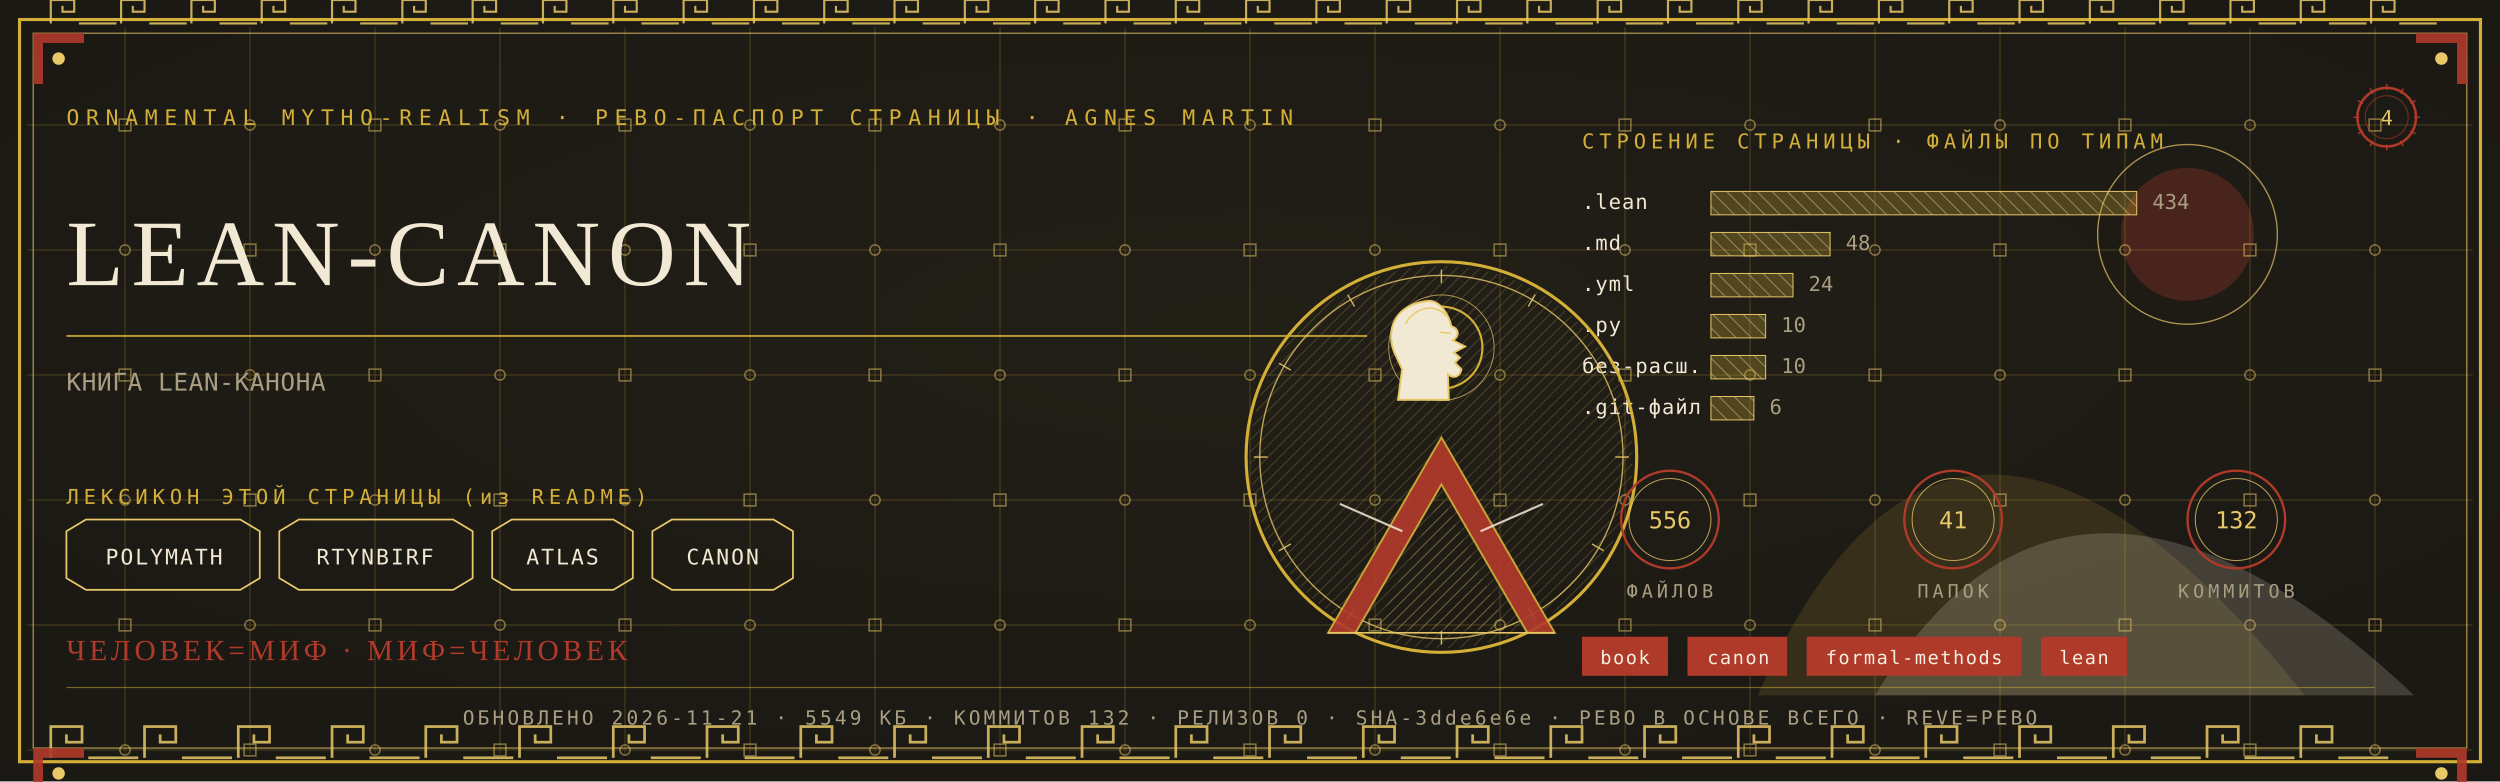
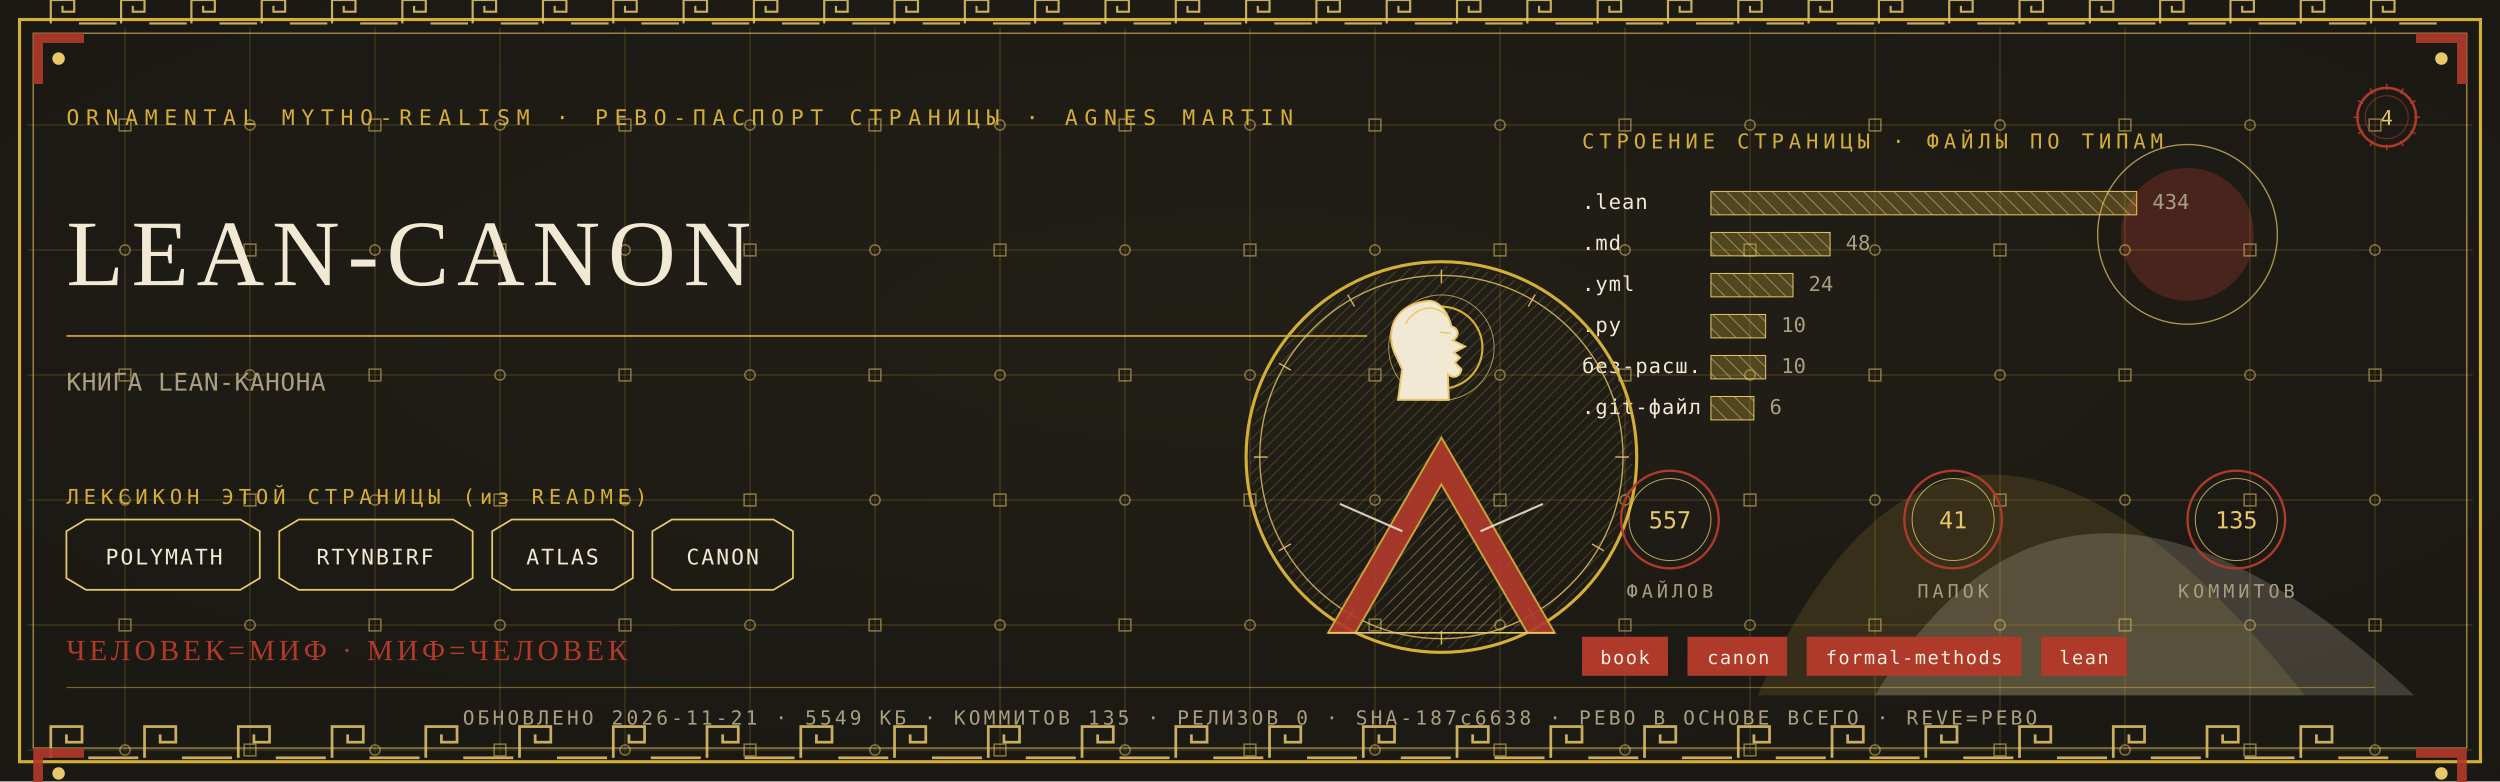
<svg xmlns="http://www.w3.org/2000/svg" viewBox="0 0 1280 400" width="1280" height="400">
  <defs>
    <radialGradient id="rp4" cx="0.5" cy="0.42" r="1.1">
      <stop offset="0" stop-color="#232017" />
      <stop offset="1" stop-color="#171512" />
    </radialGradient>
    <pattern id="hatchm" width="4.2" height="4.2" patternUnits="userSpaceOnUse" patternTransform="rotate(45)">
      <rect width="4.2" height="4.2" fill="none" />
      <line x1="0" y1="0" x2="0" y2="4.2" stroke="#E8C868" stroke-width="0.5" />
    </pattern>
    <pattern id="hatchv" width="5.5" height="5.5" patternUnits="userSpaceOnUse" patternTransform="rotate(-45)">
      <rect width="5.5" height="5.5" fill="none" />
      <line x1="0" y1="0" x2="0" y2="5.5" stroke="#F2E9D4" stroke-width="0.5" />
    </pattern>
  </defs>
  <rect width="1280" height="400" fill="#171512" />
  <rect width="1280" height="400" fill="url(#rp4)" opacity="0.94" />
  <path d="M 900 356 Q 1000 130 1180 356 Z" fill="#D4AF37" opacity="0.14" />
  <path d="M 960 356 Q 1060 190 1236 356 Z" fill="#F2E9D4" opacity="0.18" />
  <circle cx="1120" cy="120" r="34" fill="#B03A2A" opacity="0.30" />
  <circle cx="1120" cy="120" r="46" fill="none" stroke="#E8C868" stroke-width="0.7" opacity="0.7" />
  <g stroke="#D4AF37" stroke-width="0.45" opacity="0.30">
    <line x1="64" y1="14" x2="64" y2="386" />
    <line x1="128" y1="14" x2="128" y2="386" />
    <line x1="192" y1="14" x2="192" y2="386" />
    <line x1="256" y1="14" x2="256" y2="386" />
    <line x1="320" y1="14" x2="320" y2="386" />
    <line x1="384" y1="14" x2="384" y2="386" />
    <line x1="448" y1="14" x2="448" y2="386" />
    <line x1="512" y1="14" x2="512" y2="386" />
    <line x1="576" y1="14" x2="576" y2="386" />
    <line x1="640" y1="14" x2="640" y2="386" />
    <line x1="704" y1="14" x2="704" y2="386" />
    <line x1="768" y1="14" x2="768" y2="386" />
    <line x1="832" y1="14" x2="832" y2="386" />
    <line x1="896" y1="14" x2="896" y2="386" />
    <line x1="960" y1="14" x2="960" y2="386" />
    <line x1="1024" y1="14" x2="1024" y2="386" />
    <line x1="1088" y1="14" x2="1088" y2="386" />
    <line x1="1152" y1="14" x2="1152" y2="386" />
    <line x1="1216" y1="14" x2="1216" y2="386" />
    <line x1="14" y1="64" x2="1266" y2="64" />
    <line x1="14" y1="128" x2="1266" y2="128" />
    <line x1="14" y1="192" x2="1266" y2="192" />
    <line x1="14" y1="256" x2="1266" y2="256" />
    <line x1="14" y1="320" x2="1266" y2="320" />
    <line x1="14" y1="384" x2="1266" y2="384" />
  </g>
  <g fill="none" stroke="#E8C868" stroke-width="0.8" opacity="0.5">
    <rect x="61" y="61" width="6" height="6" />
    <circle cx="64" cy="128" r="2.6" />
    <rect x="61" y="189" width="6" height="6" />
    <circle cx="64" cy="256" r="2.6" />
    <rect x="61" y="317" width="6" height="6" />
    <circle cx="64" cy="384" r="2.6" />
    <circle cx="128" cy="64" r="2.6" />
    <rect x="125" y="125" width="6" height="6" />
    <circle cx="128" cy="192" r="2.6" />
    <rect x="125" y="253" width="6" height="6" />
    <circle cx="128" cy="320" r="2.6" />
    <rect x="125" y="381" width="6" height="6" />
    <rect x="189" y="61" width="6" height="6" />
    <circle cx="192" cy="128" r="2.6" />
    <rect x="189" y="189" width="6" height="6" />
    <circle cx="192" cy="256" r="2.6" />
    <rect x="189" y="317" width="6" height="6" />
    <circle cx="192" cy="384" r="2.6" />
    <circle cx="256" cy="64" r="2.6" />
    <rect x="253" y="125" width="6" height="6" />
    <circle cx="256" cy="192" r="2.6" />
    <rect x="253" y="253" width="6" height="6" />
    <circle cx="256" cy="320" r="2.6" />
    <rect x="253" y="381" width="6" height="6" />
    <rect x="317" y="61" width="6" height="6" />
    <circle cx="320" cy="128" r="2.6" />
    <rect x="317" y="189" width="6" height="6" />
    <circle cx="320" cy="256" r="2.6" />
    <rect x="317" y="317" width="6" height="6" />
    <circle cx="320" cy="384" r="2.6" />
    <circle cx="384" cy="64" r="2.6" />
    <rect x="381" y="125" width="6" height="6" />
    <circle cx="384" cy="192" r="2.6" />
    <rect x="381" y="253" width="6" height="6" />
    <circle cx="384" cy="320" r="2.6" />
    <rect x="381" y="381" width="6" height="6" />
    <rect x="445" y="61" width="6" height="6" />
    <circle cx="448" cy="128" r="2.6" />
    <rect x="445" y="189" width="6" height="6" />
    <circle cx="448" cy="256" r="2.6" />
    <rect x="445" y="317" width="6" height="6" />
    <circle cx="448" cy="384" r="2.6" />
    <circle cx="512" cy="64" r="2.6" />
    <rect x="509" y="125" width="6" height="6" />
    <circle cx="512" cy="192" r="2.6" />
    <rect x="509" y="253" width="6" height="6" />
    <circle cx="512" cy="320" r="2.6" />
    <rect x="509" y="381" width="6" height="6" />
    <rect x="573" y="61" width="6" height="6" />
    <circle cx="576" cy="128" r="2.6" />
    <rect x="573" y="189" width="6" height="6" />
    <circle cx="576" cy="256" r="2.6" />
    <rect x="573" y="317" width="6" height="6" />
    <circle cx="576" cy="384" r="2.6" />
    <circle cx="640" cy="64" r="2.6" />
    <rect x="637" y="125" width="6" height="6" />
    <circle cx="640" cy="192" r="2.6" />
    <rect x="637" y="253" width="6" height="6" />
    <circle cx="640" cy="320" r="2.6" />
    <rect x="637" y="381" width="6" height="6" />
    <rect x="701" y="61" width="6" height="6" />
    <circle cx="704" cy="128" r="2.6" />
    <rect x="701" y="189" width="6" height="6" />
    <circle cx="704" cy="256" r="2.6" />
    <rect x="701" y="317" width="6" height="6" />
    <circle cx="704" cy="384" r="2.6" />
    <circle cx="768" cy="64" r="2.6" />
    <rect x="765" y="125" width="6" height="6" />
    <circle cx="768" cy="192" r="2.6" />
    <rect x="765" y="253" width="6" height="6" />
    <circle cx="768" cy="320" r="2.6" />
    <rect x="765" y="381" width="6" height="6" />
    <rect x="829" y="61" width="6" height="6" />
    <circle cx="832" cy="128" r="2.6" />
    <rect x="829" y="189" width="6" height="6" />
    <circle cx="832" cy="256" r="2.6" />
    <rect x="829" y="317" width="6" height="6" />
    <circle cx="832" cy="384" r="2.6" />
    <circle cx="896" cy="64" r="2.6" />
    <rect x="893" y="125" width="6" height="6" />
    <circle cx="896" cy="192" r="2.6" />
    <rect x="893" y="253" width="6" height="6" />
    <circle cx="896" cy="320" r="2.6" />
    <rect x="893" y="381" width="6" height="6" />
    <rect x="957" y="61" width="6" height="6" />
    <circle cx="960" cy="128" r="2.6" />
    <rect x="957" y="189" width="6" height="6" />
    <circle cx="960" cy="256" r="2.6" />
    <rect x="957" y="317" width="6" height="6" />
    <circle cx="960" cy="384" r="2.6" />
    <circle cx="1024" cy="64" r="2.6" />
    <rect x="1021" y="125" width="6" height="6" />
    <circle cx="1024" cy="192" r="2.6" />
    <rect x="1021" y="253" width="6" height="6" />
    <circle cx="1024" cy="320" r="2.6" />
    <rect x="1021" y="381" width="6" height="6" />
    <rect x="1085" y="61" width="6" height="6" />
    <circle cx="1088" cy="128" r="2.6" />
    <rect x="1085" y="189" width="6" height="6" />
    <circle cx="1088" cy="256" r="2.6" />
    <rect x="1085" y="317" width="6" height="6" />
    <circle cx="1088" cy="384" r="2.6" />
    <circle cx="1152" cy="64" r="2.6" />
    <rect x="1149" y="125" width="6" height="6" />
    <circle cx="1152" cy="192" r="2.6" />
    <rect x="1149" y="253" width="6" height="6" />
    <circle cx="1152" cy="320" r="2.6" />
    <rect x="1149" y="381" width="6" height="6" />
    <rect x="1213" y="61" width="6" height="6" />
    <circle cx="1216" cy="128" r="2.6" />
    <rect x="1213" y="189" width="6" height="6" />
    <circle cx="1216" cy="256" r="2.6" />
    <rect x="1213" y="317" width="6" height="6" />
    <circle cx="1216" cy="384" r="2.6" />
  </g>
  <rect x="10" y="10" width="1260" height="380" fill="none" stroke="#D4AF37" stroke-width="1.6" />
  <rect x="17" y="17" width="1246" height="366" fill="none" stroke="#E8C868" stroke-width="0.6" opacity="0.75" />
  <g fill="none" stroke="#E8C868" stroke-width="1.4" opacity="0.85">
    <path d="M 26 388 L 26 372 L 42 372 L 42 380.0 L 34.0 380.0 L 34.0 376.0" />
    <line x1="45.2" y1="388" x2="70.8" y2="388" />
    <path d="M 74 388 L 74 372 L 90 372 L 90 380.0 L 82.0 380.0 L 82.0 376.0" />
    <line x1="93.2" y1="388" x2="118.8" y2="388" />
    <path d="M 122 388 L 122 372 L 138 372 L 138 380.0 L 130.0 380.0 L 130.0 376.0" />
    <line x1="141.2" y1="388" x2="166.8" y2="388" />
    <path d="M 170 388 L 170 372 L 186 372 L 186 380.0 L 178.0 380.0 L 178.0 376.0" />
    <line x1="189.2" y1="388" x2="214.8" y2="388" />
    <path d="M 218 388 L 218 372 L 234 372 L 234 380.0 L 226.0 380.0 L 226.0 376.0" />
    <line x1="237.2" y1="388" x2="262.8" y2="388" />
    <path d="M 266 388 L 266 372 L 282 372 L 282 380.0 L 274.0 380.0 L 274.0 376.0" />
    <line x1="285.2" y1="388" x2="310.8" y2="388" />
    <path d="M 314 388 L 314 372 L 330 372 L 330 380.0 L 322.0 380.0 L 322.0 376.0" />
    <line x1="333.2" y1="388" x2="358.8" y2="388" />
    <path d="M 362 388 L 362 372 L 378 372 L 378 380.0 L 370.0 380.0 L 370.0 376.0" />
    <line x1="381.2" y1="388" x2="406.8" y2="388" />
    <path d="M 410 388 L 410 372 L 426 372 L 426 380.0 L 418.0 380.0 L 418.0 376.0" />
    <line x1="429.2" y1="388" x2="454.8" y2="388" />
    <path d="M 458 388 L 458 372 L 474 372 L 474 380.0 L 466.0 380.0 L 466.0 376.0" />
    <line x1="477.2" y1="388" x2="502.8" y2="388" />
    <path d="M 506 388 L 506 372 L 522 372 L 522 380.0 L 514.0 380.0 L 514.0 376.0" />
    <line x1="525.2" y1="388" x2="550.8" y2="388" />
    <path d="M 554 388 L 554 372 L 570 372 L 570 380.0 L 562.0 380.0 L 562.0 376.0" />
    <line x1="573.2" y1="388" x2="598.8" y2="388" />
    <path d="M 602 388 L 602 372 L 618 372 L 618 380.0 L 610.0 380.0 L 610.0 376.0" />
    <line x1="621.2" y1="388" x2="646.8" y2="388" />
    <path d="M 650 388 L 650 372 L 666 372 L 666 380.0 L 658.0 380.0 L 658.0 376.0" />
    <line x1="669.2" y1="388" x2="694.8" y2="388" />
    <path d="M 698 388 L 698 372 L 714 372 L 714 380.0 L 706.0 380.0 L 706.0 376.0" />
    <line x1="717.2" y1="388" x2="742.8" y2="388" />
    <path d="M 746 388 L 746 372 L 762 372 L 762 380.0 L 754.0 380.0 L 754.0 376.0" />
    <line x1="765.2" y1="388" x2="790.8" y2="388" />
    <path d="M 794 388 L 794 372 L 810 372 L 810 380.0 L 802.0 380.0 L 802.0 376.0" />
    <line x1="813.2" y1="388" x2="838.8" y2="388" />
    <path d="M 842 388 L 842 372 L 858 372 L 858 380.0 L 850.0 380.0 L 850.0 376.0" />
    <line x1="861.2" y1="388" x2="886.8" y2="388" />
    <path d="M 890 388 L 890 372 L 906 372 L 906 380.0 L 898.0 380.0 L 898.0 376.0" />
    <line x1="909.2" y1="388" x2="934.8" y2="388" />
    <path d="M 938 388 L 938 372 L 954 372 L 954 380.0 L 946.0 380.0 L 946.0 376.0" />
    <line x1="957.2" y1="388" x2="982.8" y2="388" />
    <path d="M 986 388 L 986 372 L 1002 372 L 1002 380.0 L 994.0 380.0 L 994.0 376.0" />
    <line x1="1005.2" y1="388" x2="1030.8" y2="388" />
    <path d="M 1034 388 L 1034 372 L 1050 372 L 1050 380.0 L 1042.0 380.0 L 1042.0 376.0" />
    <line x1="1053.2" y1="388" x2="1078.8" y2="388" />
    <path d="M 1082 388 L 1082 372 L 1098 372 L 1098 380.0 L 1090.0 380.0 L 1090.0 376.0" />
    <line x1="1101.2" y1="388" x2="1126.8" y2="388" />
    <path d="M 1130 388 L 1130 372 L 1146 372 L 1146 380.0 L 1138.0 380.0 L 1138.0 376.0" />
    <line x1="1149.2" y1="388" x2="1174.8" y2="388" />
    <path d="M 1178 388 L 1178 372 L 1194 372 L 1194 380.0 L 1186.0 380.0 L 1186.0 376.0" />
    <line x1="1197.2" y1="388" x2="1222.8" y2="388" />
  </g>
  <g fill="none" stroke="#E8C868" stroke-width="1.1" opacity="0.85">
    <path d="M 26 12 L 26 0 L 38 0 L 38 6.0 L 32.0 6.0 L 32.0 3.0" />
    <line x1="40.4" y1="12" x2="59.6" y2="12" />
    <path d="M 62 12 L 62 0 L 74 0 L 74 6.0 L 68.0 6.0 L 68.0 3.0" />
    <line x1="76.4" y1="12" x2="95.6" y2="12" />
    <path d="M 98 12 L 98 0 L 110 0 L 110 6.0 L 104.0 6.0 L 104.0 3.0" />
    <line x1="112.4" y1="12" x2="131.6" y2="12" />
    <path d="M 134 12 L 134 0 L 146 0 L 146 6.0 L 140.0 6.0 L 140.0 3.0" />
    <line x1="148.4" y1="12" x2="167.6" y2="12" />
    <path d="M 170 12 L 170 0 L 182 0 L 182 6.0 L 176.0 6.0 L 176.0 3.0" />
    <line x1="184.4" y1="12" x2="203.6" y2="12" />
    <path d="M 206 12 L 206 0 L 218 0 L 218 6.0 L 212.0 6.0 L 212.0 3.0" />
    <line x1="220.4" y1="12" x2="239.6" y2="12" />
    <path d="M 242 12 L 242 0 L 254 0 L 254 6.0 L 248.0 6.0 L 248.0 3.0" />
    <line x1="256.4" y1="12" x2="275.6" y2="12" />
    <path d="M 278 12 L 278 0 L 290 0 L 290 6.0 L 284.0 6.0 L 284.0 3.0" />
    <line x1="292.4" y1="12" x2="311.6" y2="12" />
    <path d="M 314 12 L 314 0 L 326 0 L 326 6.0 L 320.0 6.0 L 320.0 3.0" />
    <line x1="328.4" y1="12" x2="347.6" y2="12" />
    <path d="M 350 12 L 350 0 L 362 0 L 362 6.0 L 356.0 6.0 L 356.0 3.0" />
    <line x1="364.4" y1="12" x2="383.6" y2="12" />
    <path d="M 386 12 L 386 0 L 398 0 L 398 6.0 L 392.0 6.0 L 392.0 3.0" />
    <line x1="400.4" y1="12" x2="419.6" y2="12" />
    <path d="M 422 12 L 422 0 L 434 0 L 434 6.0 L 428.0 6.0 L 428.0 3.0" />
    <line x1="436.4" y1="12" x2="455.6" y2="12" />
    <path d="M 458 12 L 458 0 L 470 0 L 470 6.0 L 464.0 6.0 L 464.0 3.0" />
    <line x1="472.4" y1="12" x2="491.6" y2="12" />
    <path d="M 494 12 L 494 0 L 506 0 L 506 6.0 L 500.0 6.0 L 500.0 3.0" />
    <line x1="508.4" y1="12" x2="527.6" y2="12" />
    <path d="M 530 12 L 530 0 L 542 0 L 542 6.0 L 536.0 6.0 L 536.0 3.0" />
    <line x1="544.4" y1="12" x2="563.6" y2="12" />
    <path d="M 566 12 L 566 0 L 578 0 L 578 6.0 L 572.0 6.0 L 572.0 3.0" />
    <line x1="580.4" y1="12" x2="599.6" y2="12" />
    <path d="M 602 12 L 602 0 L 614 0 L 614 6.0 L 608.0 6.0 L 608.0 3.0" />
    <line x1="616.4" y1="12" x2="635.6" y2="12" />
    <path d="M 638 12 L 638 0 L 650 0 L 650 6.0 L 644.0 6.0 L 644.0 3.0" />
    <line x1="652.4" y1="12" x2="671.6" y2="12" />
    <path d="M 674 12 L 674 0 L 686 0 L 686 6.0 L 680.0 6.0 L 680.0 3.0" />
    <line x1="688.4" y1="12" x2="707.6" y2="12" />
    <path d="M 710 12 L 710 0 L 722 0 L 722 6.0 L 716.0 6.0 L 716.0 3.0" />
    <line x1="724.4" y1="12" x2="743.6" y2="12" />
    <path d="M 746 12 L 746 0 L 758 0 L 758 6.0 L 752.0 6.0 L 752.0 3.0" />
    <line x1="760.4" y1="12" x2="779.6" y2="12" />
    <path d="M 782 12 L 782 0 L 794 0 L 794 6.0 L 788.0 6.0 L 788.0 3.0" />
    <line x1="796.4" y1="12" x2="815.6" y2="12" />
    <path d="M 818 12 L 818 0 L 830 0 L 830 6.0 L 824.0 6.0 L 824.0 3.0" />
    <line x1="832.4" y1="12" x2="851.6" y2="12" />
    <path d="M 854 12 L 854 0 L 866 0 L 866 6.0 L 860.0 6.0 L 860.0 3.0" />
    <line x1="868.4" y1="12" x2="887.6" y2="12" />
    <path d="M 890 12 L 890 0 L 902 0 L 902 6.0 L 896.0 6.0 L 896.0 3.0" />
    <line x1="904.4" y1="12" x2="923.6" y2="12" />
    <path d="M 926 12 L 926 0 L 938 0 L 938 6.0 L 932.0 6.0 L 932.0 3.0" />
    <line x1="940.4" y1="12" x2="959.6" y2="12" />
    <path d="M 962 12 L 962 0 L 974 0 L 974 6.0 L 968.0 6.0 L 968.0 3.0" />
    <line x1="976.4" y1="12" x2="995.6" y2="12" />
    <path d="M 998 12 L 998 0 L 1010 0 L 1010 6.0 L 1004.0 6.0 L 1004.0 3.0" />
    <line x1="1012.4" y1="12" x2="1031.6" y2="12" />
    <path d="M 1034 12 L 1034 0 L 1046 0 L 1046 6.0 L 1040.0 6.0 L 1040.0 3.0" />
    <line x1="1048.4" y1="12" x2="1067.6" y2="12" />
    <path d="M 1070 12 L 1070 0 L 1082 0 L 1082 6.0 L 1076.0 6.0 L 1076.0 3.0" />
    <line x1="1084.4" y1="12" x2="1103.6" y2="12" />
    <path d="M 1106 12 L 1106 0 L 1118 0 L 1118 6.0 L 1112.0 6.0 L 1112.0 3.0" />
    <line x1="1120.4" y1="12" x2="1139.6" y2="12" />
    <path d="M 1142 12 L 1142 0 L 1154 0 L 1154 6.0 L 1148.0 6.0 L 1148.0 3.0" />
    <line x1="1156.4" y1="12" x2="1175.6" y2="12" />
    <path d="M 1178 12 L 1178 0 L 1190 0 L 1190 6.0 L 1184.0 6.0 L 1184.0 3.0" />
    <line x1="1192.4" y1="12" x2="1211.6" y2="12" />
    <path d="M 1214 12 L 1214 0 L 1226 0 L 1226 6.0 L 1220.0 6.0 L 1220.0 3.0" />
    <line x1="1228.4" y1="12" x2="1247.6" y2="12" />
  </g>
  <g transform="translate(17,17) scale(1,1)">
    <path d="M 0 0 L 26 0 L 26 5 L 5 5 L 5 26 L 0 26 Z" fill="#B03A2A" opacity="0.9" />
    <circle cx="13" cy="13" r="3.2" fill="#E8C868" />
  </g>
  <g transform="translate(1263,17) scale(-1,1)">
    <path d="M 0 0 L 26 0 L 26 5 L 5 5 L 5 26 L 0 26 Z" fill="#B03A2A" opacity="0.9" />
    <circle cx="13" cy="13" r="3.2" fill="#E8C868" />
  </g>
  <g transform="translate(17,383) scale(1,1)">
    <path d="M 0 0 L 26 0 L 26 5 L 5 5 L 5 26 L 0 26 Z" fill="#B03A2A" opacity="0.9" />
    <circle cx="13" cy="13" r="3.2" fill="#E8C868" />
  </g>
  <g transform="translate(1263,383) scale(-1,1)">
    <path d="M 0 0 L 26 0 L 26 5 L 5 5 L 5 26 L 0 26 Z" fill="#B03A2A" opacity="0.9" />
    <circle cx="13" cy="13" r="3.2" fill="#E8C868" />
  </g>
  <text x="34" y="64" font-family="'Cascadia Mono', ui-monospace, Consolas, monospace" font-size="11" fill="#D4AF37" letter-spacing="3.4">ORNAMENTAL MYTHO-REALISM · РЕВО-ПАСПОРТ СТРАНИЦЫ · AGNES MARTIN</text>
  <g transform="translate(1222,60)">
    <circle r="15" fill="none" stroke="#B03A2A" stroke-width="1.3" />
    <circle r="11" fill="none" stroke="#B03A2A" stroke-width="0.55" opacity="0.6" />
    <text y="4" text-anchor="middle" font-family="'Cascadia Mono', ui-monospace, Consolas, monospace" font-size="10.5" fill="#E8C868">4</text>
    <g stroke="#B03A2A" stroke-width="0.7">
      <line x1="0" y1="-17" x2="0" y2="-14" transform="rotate(0)" />
      <line x1="0" y1="-17" x2="0" y2="-14" transform="rotate(30)" />
      <line x1="0" y1="-17" x2="0" y2="-14" transform="rotate(60)" />
      <line x1="0" y1="-17" x2="0" y2="-14" transform="rotate(90)" />
      <line x1="0" y1="-17" x2="0" y2="-14" transform="rotate(120)" />
      <line x1="0" y1="-17" x2="0" y2="-14" transform="rotate(150)" />
      <line x1="0" y1="-17" x2="0" y2="-14" transform="rotate(180)" />
      <line x1="0" y1="-17" x2="0" y2="-14" transform="rotate(210)" />
      <line x1="0" y1="-17" x2="0" y2="-14" transform="rotate(240)" />
      <line x1="0" y1="-17" x2="0" y2="-14" transform="rotate(270)" />
      <line x1="0" y1="-17" x2="0" y2="-14" transform="rotate(300)" />
      <line x1="0" y1="-17" x2="0" y2="-14" transform="rotate(330)" />
    </g>
  </g>
  <text x="34" y="146" font-family="Georgia, 'Times New Roman', serif" font-size="48.0" fill="#F2E9D4" letter-spacing="4">LEAN-CANON</text>
  <line x1="34" y1="172" x2="700" y2="172" stroke="#D4AF37" stroke-width="1" opacity="0.85" />
  <text x="34" y="200" font-family="'Cascadia Mono', ui-monospace, Consolas, monospace" font-size="12.5" fill="#A99E82" letter-spacing="0.3">КНИГА LEAN-КАНОНА</text>
  <text x="34" y="258" font-family="'Cascadia Mono', ui-monospace, Consolas, monospace" font-size="10.5" fill="#D4AF37" letter-spacing="2.5">ЛЕКСИКОН ЭТОЙ СТРАНИЦЫ (из README)</text>
  <path d="M 34 272 L 44 266 L 123 266 L 133 272 L 133 296 L 123 302 L 44 302 L 34 296 Z" fill="none" stroke="#E8C868" stroke-width="0.9" />
  <text x="84" y="289" text-anchor="middle" font-family="'Cascadia Mono', ui-monospace, Consolas, monospace" font-size="11" fill="#F2E9D4" letter-spacing="1">POLYMATH</text>
  <path d="M 143 272 L 153 266 L 232 266 L 242 272 L 242 296 L 232 302 L 153 302 L 143 296 Z" fill="none" stroke="#E8C868" stroke-width="0.9" />
  <text x="192" y="289" text-anchor="middle" font-family="'Cascadia Mono', ui-monospace, Consolas, monospace" font-size="11" fill="#F2E9D4" letter-spacing="1">RTYNBIRF</text>
  <path d="M 252 272 L 262 266 L 314 266 L 324 272 L 324 296 L 314 302 L 262 302 L 252 296 Z" fill="none" stroke="#E8C868" stroke-width="0.9" />
  <text x="288" y="289" text-anchor="middle" font-family="'Cascadia Mono', ui-monospace, Consolas, monospace" font-size="11" fill="#F2E9D4" letter-spacing="1">ATLAS</text>
  <path d="M 334 272 L 344 266 L 396 266 L 406 272 L 406 296 L 396 302 L 344 302 L 334 296 Z" fill="none" stroke="#E8C868" stroke-width="0.9" />
  <text x="370" y="289" text-anchor="middle" font-family="'Cascadia Mono', ui-monospace, Consolas, monospace" font-size="11" fill="#F2E9D4" letter-spacing="1">CANON</text>
  <text x="810" y="76" font-family="'Cascadia Mono', ui-monospace, Consolas, monospace" font-size="10.5" fill="#D4AF37" letter-spacing="2.5">СТРОЕНИЕ СТРАНИЦЫ · ФАЙЛЫ ПО ТИПАМ</text>
  <text x="810" y="107" font-family="'Cascadia Mono', ui-monospace, Consolas, monospace" font-size="10.5" fill="#F2E9D4" letter-spacing="0.5">.lean</text>
  <rect x="876" y="98" width="218" height="12" fill="url(#hatchv)" opacity="0.9" />
  <rect x="876" y="98" width="218" height="12" fill="#D4AF37" opacity="0.28" />
  <rect x="876" y="98" width="218" height="12" fill="none" stroke="#E8C868" stroke-width="0.5" />
  <text x="1102" y="107" font-family="'Cascadia Mono', ui-monospace, Consolas, monospace" font-size="10.5" fill="#A99E82">434</text>
  <text x="810" y="128" font-family="'Cascadia Mono', ui-monospace, Consolas, monospace" font-size="10.5" fill="#F2E9D4" letter-spacing="0.5">.md</text>
  <rect x="876" y="119" width="61" height="12" fill="url(#hatchv)" opacity="0.9" />
  <rect x="876" y="119" width="61" height="12" fill="#D4AF37" opacity="0.28" />
  <rect x="876" y="119" width="61" height="12" fill="none" stroke="#E8C868" stroke-width="0.5" />
  <text x="945" y="128" font-family="'Cascadia Mono', ui-monospace, Consolas, monospace" font-size="10.5" fill="#A99E82">48</text>
  <text x="810" y="149" font-family="'Cascadia Mono', ui-monospace, Consolas, monospace" font-size="10.5" fill="#F2E9D4" letter-spacing="0.5">.yml</text>
  <rect x="876" y="140" width="42" height="12" fill="url(#hatchv)" opacity="0.9" />
  <rect x="876" y="140" width="42" height="12" fill="#D4AF37" opacity="0.28" />
  <rect x="876" y="140" width="42" height="12" fill="none" stroke="#E8C868" stroke-width="0.5" />
  <text x="926" y="149" font-family="'Cascadia Mono', ui-monospace, Consolas, monospace" font-size="10.5" fill="#A99E82">24</text>
  <text x="810" y="170" font-family="'Cascadia Mono', ui-monospace, Consolas, monospace" font-size="10.5" fill="#F2E9D4" letter-spacing="0.5">.py</text>
  <rect x="876" y="161" width="28" height="12" fill="url(#hatchv)" opacity="0.9" />
  <rect x="876" y="161" width="28" height="12" fill="#D4AF37" opacity="0.28" />
  <rect x="876" y="161" width="28" height="12" fill="none" stroke="#E8C868" stroke-width="0.5" />
  <text x="912" y="170" font-family="'Cascadia Mono', ui-monospace, Consolas, monospace" font-size="10.5" fill="#A99E82">10</text>
  <text x="810" y="191" font-family="'Cascadia Mono', ui-monospace, Consolas, monospace" font-size="10.5" fill="#F2E9D4" letter-spacing="0.5">без-расш.</text>
  <rect x="876" y="182" width="28" height="12" fill="url(#hatchv)" opacity="0.9" />
  <rect x="876" y="182" width="28" height="12" fill="#D4AF37" opacity="0.28" />
  <rect x="876" y="182" width="28" height="12" fill="none" stroke="#E8C868" stroke-width="0.5" />
  <text x="912" y="191" font-family="'Cascadia Mono', ui-monospace, Consolas, monospace" font-size="10.5" fill="#A99E82">10</text>
  <text x="810" y="212" font-family="'Cascadia Mono', ui-monospace, Consolas, monospace" font-size="10.5" fill="#F2E9D4" letter-spacing="0.5">.git-файл</text>
  <rect x="876" y="203" width="22" height="12" fill="url(#hatchv)" opacity="0.9" />
  <rect x="876" y="203" width="22" height="12" fill="#D4AF37" opacity="0.28" />
  <rect x="876" y="203" width="22" height="12" fill="none" stroke="#E8C868" stroke-width="0.5" />
  <text x="906" y="212" font-family="'Cascadia Mono', ui-monospace, Consolas, monospace" font-size="10.5" fill="#A99E82">6</text>
  <g transform="translate(738,234)">
    <circle r="100" fill="none" stroke="#D4AF37" stroke-width="1.6" />
    <circle r="93" fill="none" stroke="#E8C868" stroke-width="0.7" opacity="0.8" />
    <circle r="98" fill="url(#hatchm)" opacity="0.4" />
    <g stroke="#E8C868" stroke-width="0.7" opacity="0.9">
      <line x1="0" y1="-96" x2="0" y2="-89" transform="rotate(0)" />
      <line x1="0" y1="-96" x2="0" y2="-89" transform="rotate(30)" />
      <line x1="0" y1="-96" x2="0" y2="-89" transform="rotate(60)" />
      <line x1="0" y1="-96" x2="0" y2="-89" transform="rotate(90)" />
      <line x1="0" y1="-96" x2="0" y2="-89" transform="rotate(120)" />
      <line x1="0" y1="-96" x2="0" y2="-89" transform="rotate(150)" />
      <line x1="0" y1="-96" x2="0" y2="-89" transform="rotate(180)" />
      <line x1="0" y1="-96" x2="0" y2="-89" transform="rotate(210)" />
      <line x1="0" y1="-96" x2="0" y2="-89" transform="rotate(240)" />
      <line x1="0" y1="-96" x2="0" y2="-89" transform="rotate(270)" />
      <line x1="0" y1="-96" x2="0" y2="-89" transform="rotate(300)" />
      <line x1="0" y1="-96" x2="0" y2="-89" transform="rotate(330)" />
    </g>
    <circle cy="-56" r="21" fill="none" stroke="#D4AF37" stroke-width="1.1" />
    <circle cy="-56" r="27" fill="none" stroke="#E8C868" stroke-width="0.5" opacity="0.7" />
    <path d="M -6.0 -80.0 C -23.5 -78.7 -28.7 -65.7 -24.3 -54.0 L -20.1 -44.9 L -22.2 -29.3 L 3.8 -29.3 L 3.3 -42.3 C 6.9 -39.7 9.5 -41.5 10.3 -44.9 L 6.9 -48.3 L 9.5 -50.9 L 6.4 -53.5 L 12.1 -56.6 L 5.9 -59.7 C 9.5 -62.3 9.0 -65.7 5.1 -67.0 C 3.8 -72.7 -0.1 -79.5 -6.0 -80.0 Z" fill="#F2E9D4" stroke="#E8C868" stroke-width="1.0" />
    <g fill="none" stroke="#E8C868" stroke-width="0.8" opacity="0.95">
      <path d="M -18.3 -68.3 C -13.1 -77.4 -2.7 -78.7 2.5 -72.2" />
      <path d="M -0.9 -63.9 L 4.8 -63.4" />
    </g>
    <path d="M -58.0 90.0 L 0 -10.0 L 58.0 90.0 L 44.0 90.0 L 0 14.0 L -44.0 90.0 Z" fill="#B03A2A" opacity="0.92" stroke="#D4AF37" stroke-width="1.0" />
    <path d="M -34.0 88.0 L 0 20.0 L 34.0 88.0" fill="url(#hatchm)" opacity="0.5" stroke="none" />
    <path d="M -58.0 90.0 L 58.0 90.0" fill="none" stroke="#E8C868" stroke-width="0.8" />
    <path d="M -52.0 24.0 L -20.0 38.0" fill="none" stroke="#F2E9D4" stroke-width="1.1" opacity="0.85" />
    <path d="M 52.0 24.0 L 20.0 38.0" fill="none" stroke="#F2E9D4" stroke-width="1.1" opacity="0.85" />
  </g>
  <g transform="translate(855,266)">
    <circle r="25" fill="none" stroke="#B03A2A" stroke-width="1.2" />
    <circle r="21" fill="none" stroke="#E8C868" stroke-width="0.5" opacity="0.8" />
-     <text y="4.5" text-anchor="middle" font-family="'Cascadia Mono', ui-monospace, Consolas, monospace" font-size="12" fill="#E8C868">556</text>
+     <text y="4.5" text-anchor="middle" font-family="'Cascadia Mono', ui-monospace, Consolas, monospace" font-size="12" fill="#E8C868">557</text>
    <text y="40" text-anchor="middle" font-family="'Cascadia Mono', ui-monospace, Consolas, monospace" font-size="9.5" fill="#A99E82" letter-spacing="2">ФАЙЛОВ</text>
  </g>
  <g transform="translate(1000,266)">
    <circle r="25" fill="none" stroke="#B03A2A" stroke-width="1.2" />
    <circle r="21" fill="none" stroke="#E8C868" stroke-width="0.5" opacity="0.8" />
    <text y="4.5" text-anchor="middle" font-family="'Cascadia Mono', ui-monospace, Consolas, monospace" font-size="12" fill="#E8C868">41</text>
    <text y="40" text-anchor="middle" font-family="'Cascadia Mono', ui-monospace, Consolas, monospace" font-size="9.5" fill="#A99E82" letter-spacing="2">ПАПОК</text>
  </g>
  <g transform="translate(1145,266)">
    <circle r="25" fill="none" stroke="#B03A2A" stroke-width="1.2" />
    <circle r="21" fill="none" stroke="#E8C868" stroke-width="0.5" opacity="0.8" />
-     <text y="4.5" text-anchor="middle" font-family="'Cascadia Mono', ui-monospace, Consolas, monospace" font-size="12" fill="#E8C868">132</text>
+     <text y="4.5" text-anchor="middle" font-family="'Cascadia Mono', ui-monospace, Consolas, monospace" font-size="12" fill="#E8C868">135</text>
    <text y="40" text-anchor="middle" font-family="'Cascadia Mono', ui-monospace, Consolas, monospace" font-size="9.5" fill="#A99E82" letter-spacing="2">КОММИТОВ</text>
  </g>
  <rect x="810" y="326" rx="0" width="44" height="20" fill="#B03A2A" />
  <text x="832" y="340" text-anchor="middle" font-family="'Cascadia Mono', ui-monospace, Consolas, monospace" font-size="9.5" fill="#F5EFE2" letter-spacing="0.8">book</text>
  <rect x="864" y="326" rx="0" width="51" height="20" fill="#B03A2A" />
  <text x="890" y="340" text-anchor="middle" font-family="'Cascadia Mono', ui-monospace, Consolas, monospace" font-size="9.5" fill="#F5EFE2" letter-spacing="0.8">canon</text>
  <rect x="925" y="326" rx="0" width="110" height="20" fill="#B03A2A" />
  <text x="980" y="340" text-anchor="middle" font-family="'Cascadia Mono', ui-monospace, Consolas, monospace" font-size="9.5" fill="#F5EFE2" letter-spacing="0.8">formal-methods</text>
  <rect x="1045" y="326" rx="0" width="44" height="20" fill="#B03A2A" />
  <text x="1067" y="340" text-anchor="middle" font-family="'Cascadia Mono', ui-monospace, Consolas, monospace" font-size="9.5" fill="#F5EFE2" letter-spacing="0.8">lean</text>
  <text x="34" y="338" font-family="Georgia, 'Times New Roman', serif" font-size="15" fill="#B03A2A" letter-spacing="2">ЧЕЛОВЕК=МИФ · МИФ=ЧЕЛОВЕК</text>
  <line x1="34" y1="352" x2="1216" y2="352" stroke="#D4AF37" stroke-width="0.6" opacity="0.5" />
-   <text x="640" y="371" text-anchor="middle" font-family="'Cascadia Mono', ui-monospace, Consolas, monospace" font-size="10" fill="#A99E82" letter-spacing="1.6">ОБНОВЛЕНО 2026-11-21 · 5549 КБ · КОММИТОВ 132 · РЕЛИЗОВ 0 · SHA-3dde6e6e · РЕВО В ОСНОВЕ ВСЕГО · REVE=РЕВО</text>
+   <text x="640" y="371" text-anchor="middle" font-family="'Cascadia Mono', ui-monospace, Consolas, monospace" font-size="10" fill="#A99E82" letter-spacing="1.6">ОБНОВЛЕНО 2026-11-21 · 5549 КБ · КОММИТОВ 135 · РЕЛИЗОВ 0 · SHA-187c6638 · РЕВО В ОСНОВЕ ВСЕГО · REVE=РЕВО</text>
</svg>
